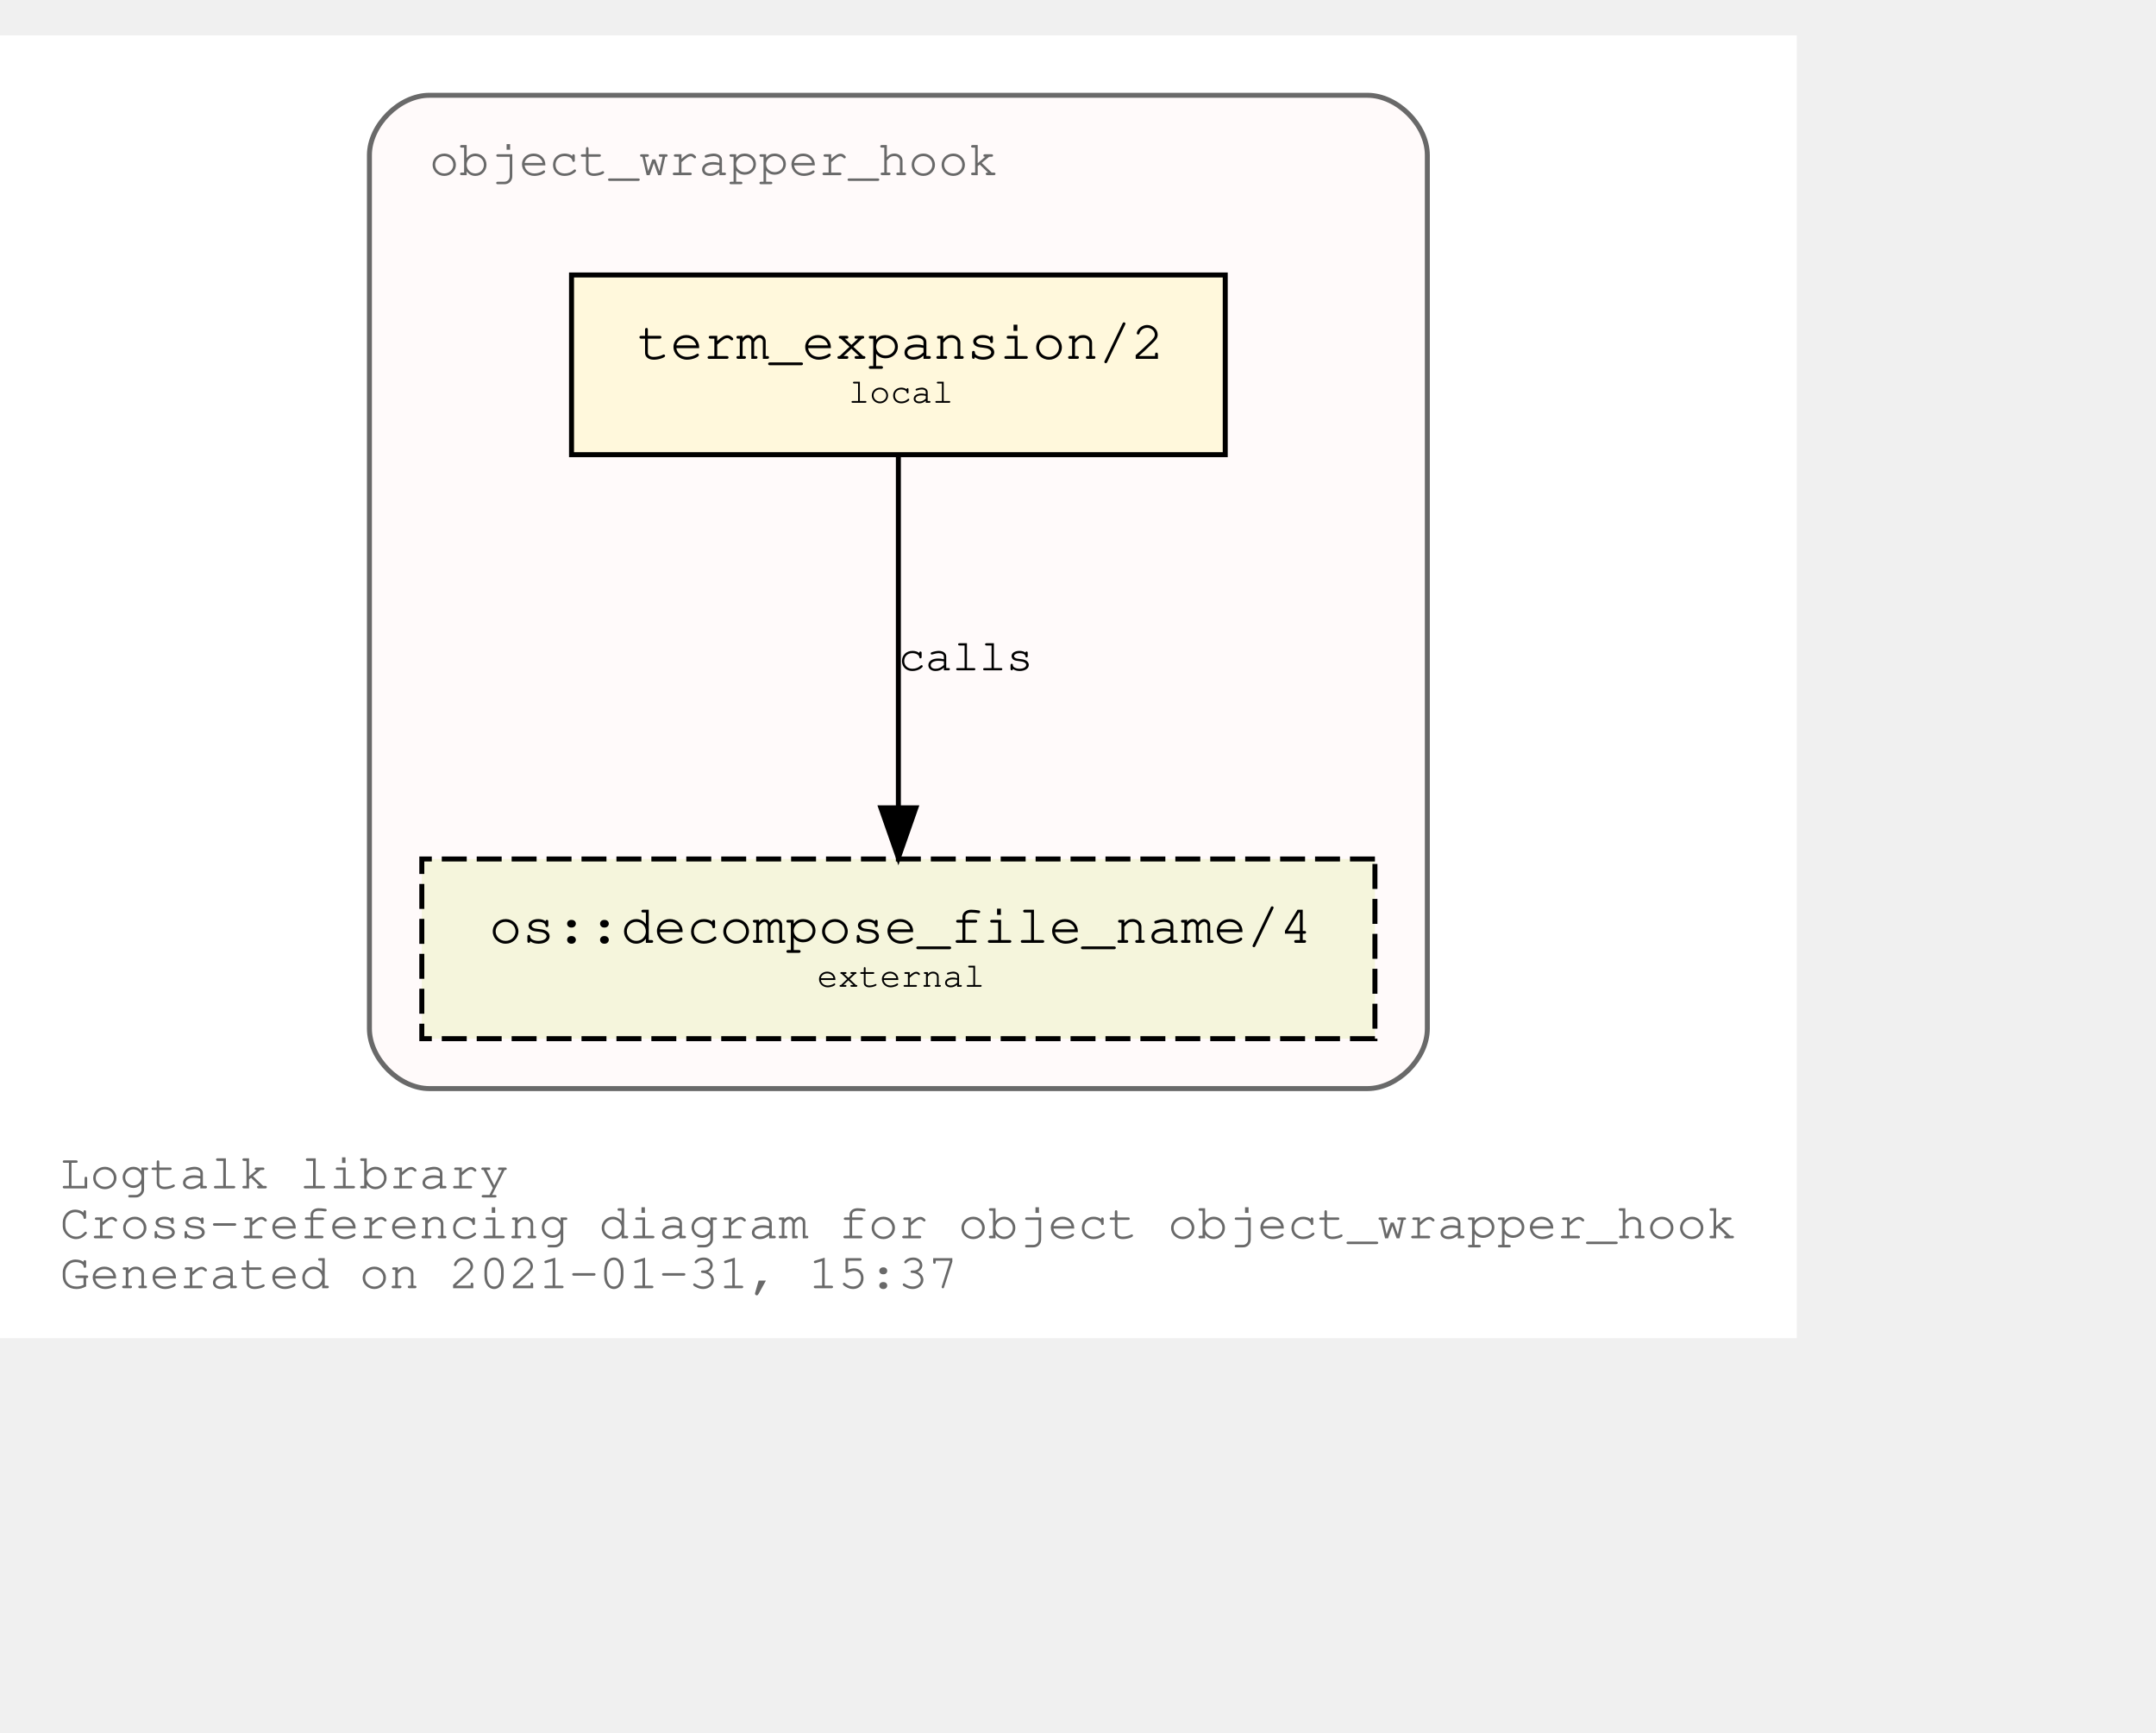
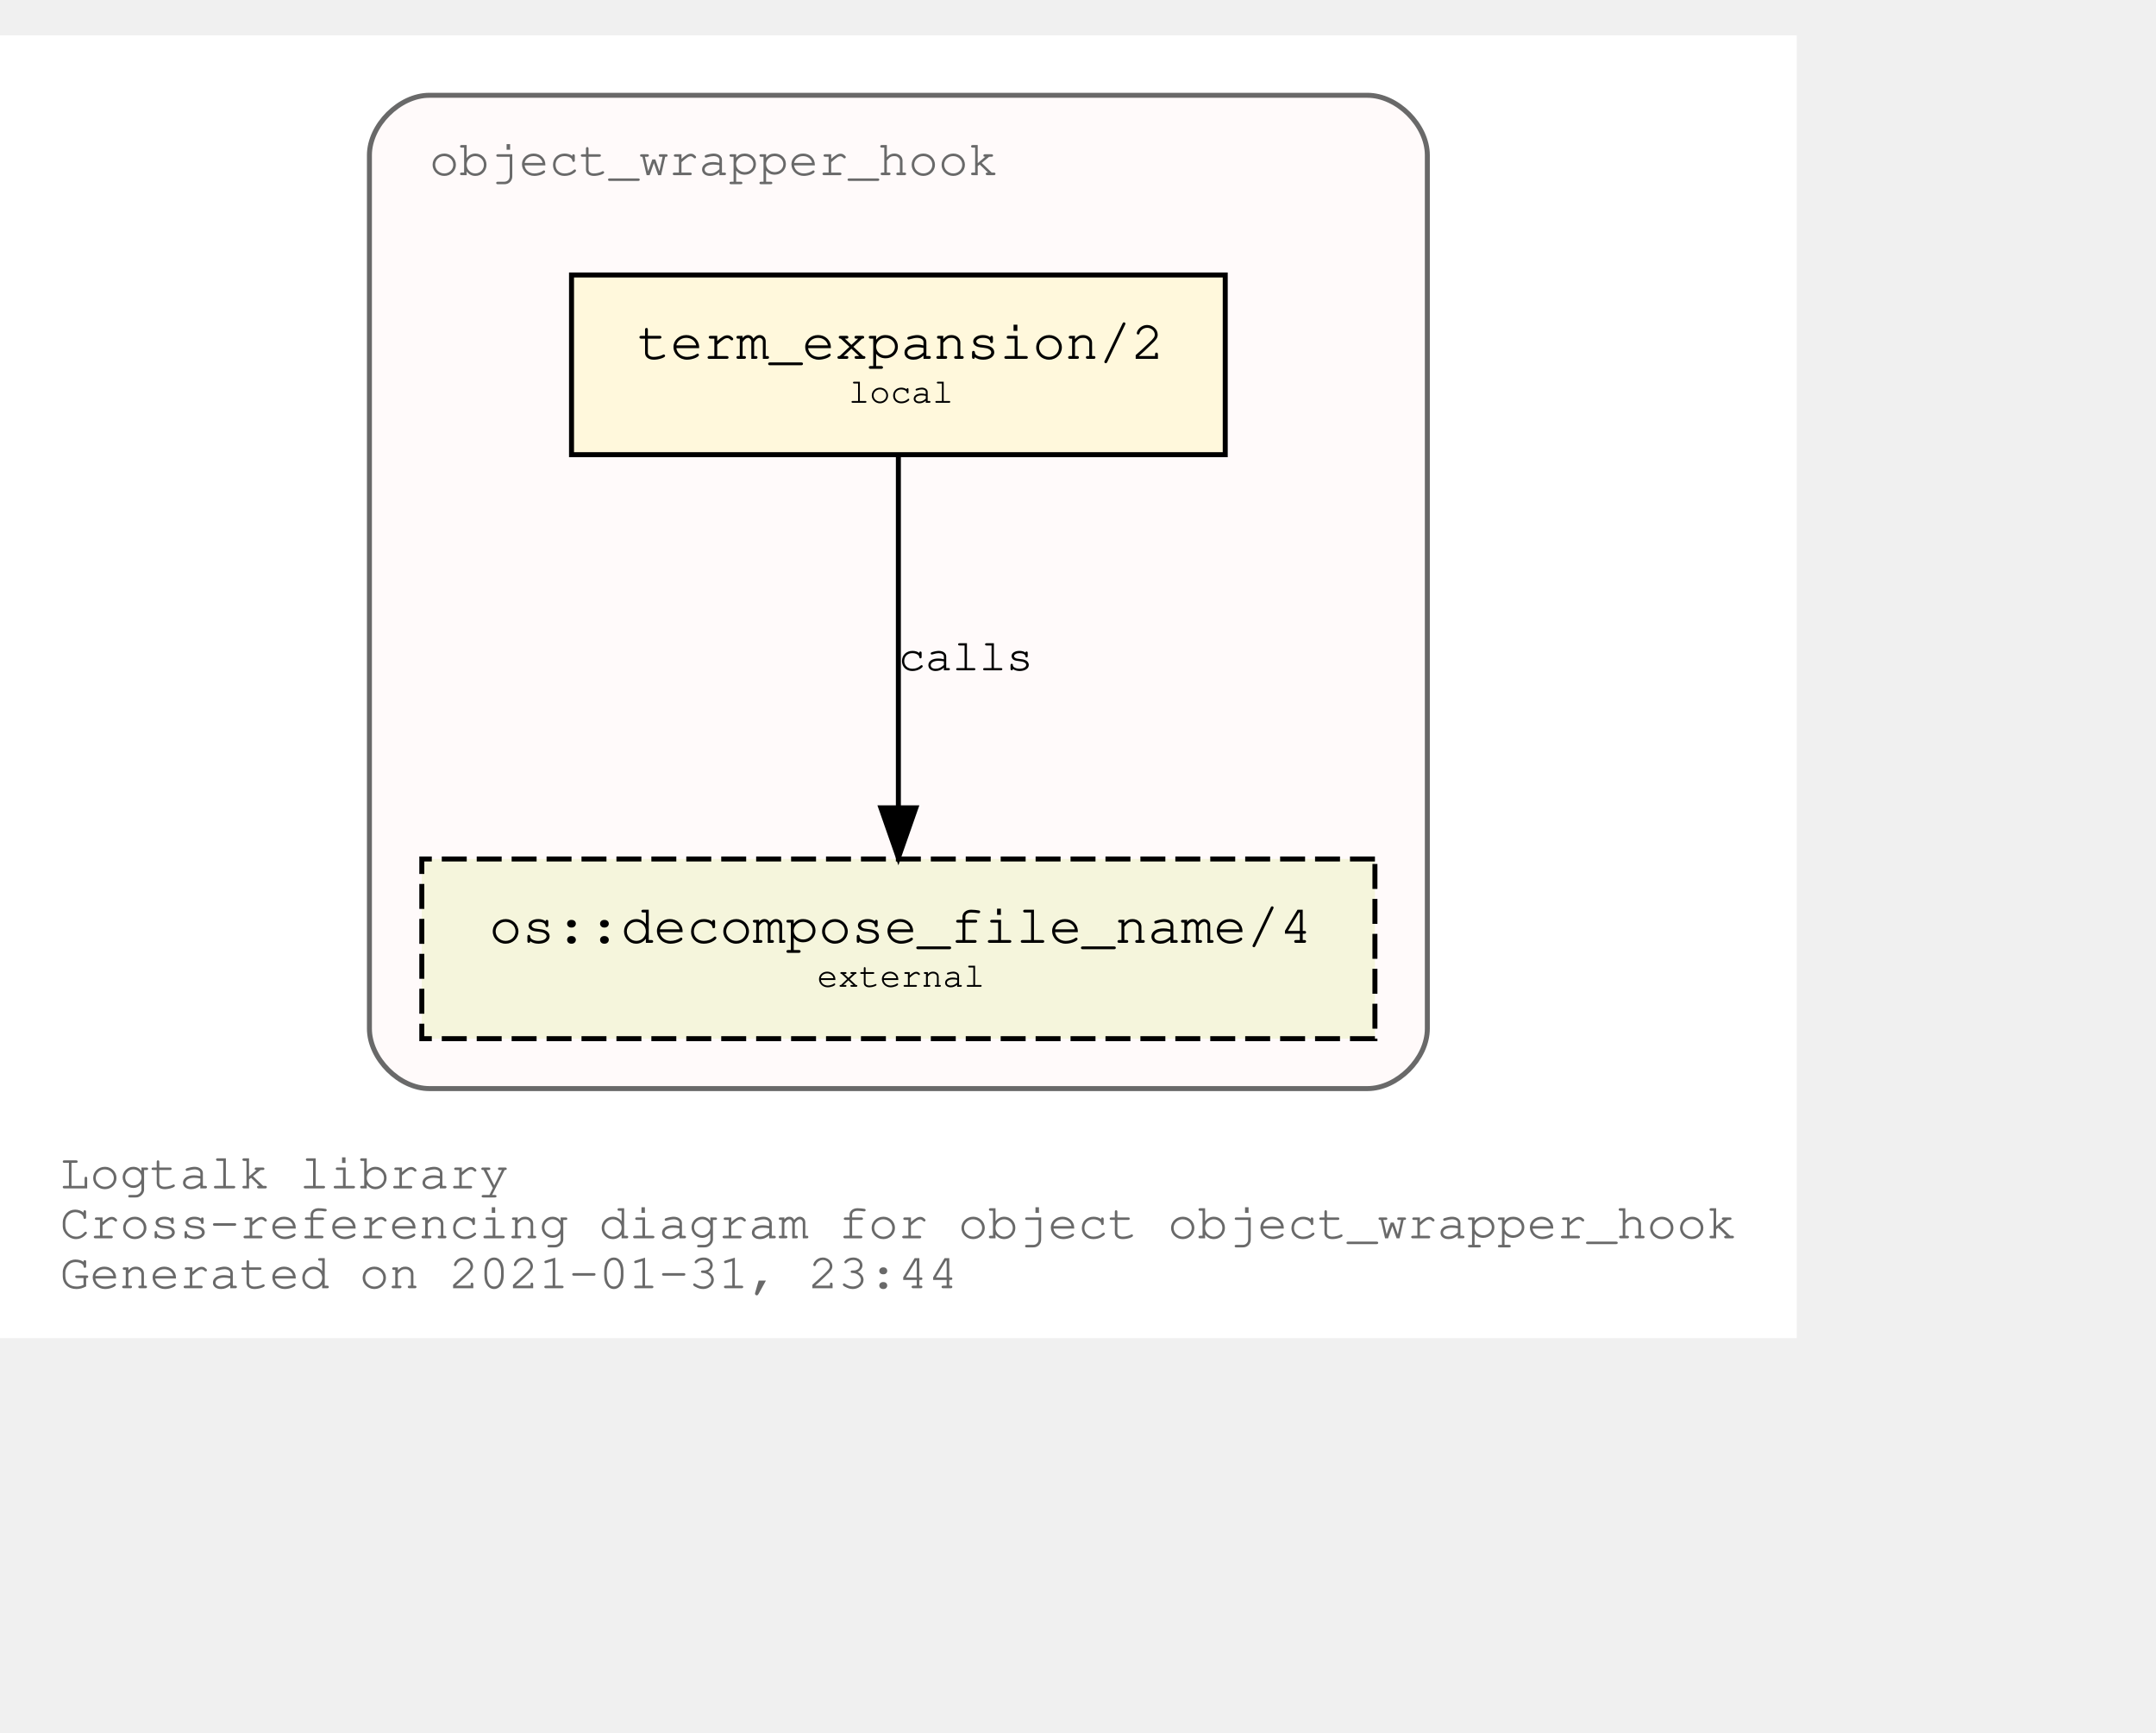
<svg xmlns="http://www.w3.org/2000/svg" xmlns:xlink="http://www.w3.org/1999/xlink" width="504pt" height="405pt" viewBox="72.00 72.00 432.05 333.00">
  <g id="graph0" class="graph" transform="scale(1 1) rotate(0) translate(76 329)">
    <polygon fill="white" stroke="transparent" points="-4,4 -4,-257 356.05,-257 356.05,4 -4,4" />
    <text text-anchor="start" x="8" y="-26" font-family="Courier,monospace" font-size="10.00" fill="dimgray">Logtalk library</text>
    <text text-anchor="start" x="8" y="-16" font-family="Courier,monospace" font-size="10.00" fill="dimgray">Cross-referencing diagram for object object_wrapper_hook</text>
-     <text text-anchor="start" x="8" y="-6" font-family="Courier,monospace" font-size="10.00" fill="dimgray">Generated on 2021-01-31, 15:37</text>
+     <text text-anchor="start" x="8" y="-6" font-family="Courier,monospace" font-size="10.00" fill="dimgray">Generated on 2021-01-31, 23:44</text>
    <g id="clust1" class="cluster">
      <g id="a_clust1">
        <a xlink:title="object_wrapper_hook">
          <path fill="snow" stroke="dimgray" d="M82.03,-46C82.03,-46 270.03,-46 270.03,-46 276.03,-46 282.03,-52 282.03,-58 282.03,-58 282.03,-233 282.03,-233 282.03,-239 276.03,-245 270.03,-245 270.03,-245 82.03,-245 82.03,-245 76.03,-245 70.03,-239 70.03,-233 70.03,-233 70.03,-58 70.03,-58 70.03,-52 76.03,-46 82.03,-46" />
          <g id="a_clust1_0">
-             <a xlink:href="https://github.com/LogtalkDotOrg/logtalk3/tree/9f7eadcff7309eee19142d6a466419cf4e7e2e1c/library/hook_objects/object_wrapper_hook.lgt" xlink:title="https://github.com/LogtalkDotOrg/logtalk3/tree/9f7eadcff7309eee19142d6a466419cf4e7e2e1c/library/hook_objects/object_wrapper_hook.lgt">
+             <a xlink:href="https://github.com/LogtalkDotOrg/logtalk3/tree/c642f8781cb0aa8d0b5f6edb5db5360e4e0f95a8/library/hook_objects/object_wrapper_hook.lgt" xlink:title="https://github.com/LogtalkDotOrg/logtalk3/tree/c642f8781cb0aa8d0b5f6edb5db5360e4e0f95a8/library/hook_objects/object_wrapper_hook.lgt">
              <text text-anchor="start" x="82.02" y="-229" font-family="Courier,monospace" font-size="10.00" fill="dimgray">object_wrapper_hook</text>
            </a>
          </g>
        </a>
      </g>
    </g>
    <g id="node1" class="node">
      <g id="a_node1">
-         <a xlink:href="https://github.com/LogtalkDotOrg/logtalk3/tree/9f7eadcff7309eee19142d6a466419cf4e7e2e1c/library/hook_objects/object_wrapper_hook.lgt#L37" xlink:title="https://github.com/LogtalkDotOrg/logtalk3/tree/9f7eadcff7309eee19142d6a466419cf4e7e2e1c/library/hook_objects/object_wrapper_hook.lgt#L37">
+         <a xlink:href="https://github.com/LogtalkDotOrg/logtalk3/tree/c642f8781cb0aa8d0b5f6edb5db5360e4e0f95a8/library/hook_objects/object_wrapper_hook.lgt#L37" xlink:title="https://github.com/LogtalkDotOrg/logtalk3/tree/c642f8781cb0aa8d0b5f6edb5db5360e4e0f95a8/library/hook_objects/object_wrapper_hook.lgt#L37">
          <polygon fill="cornsilk" stroke="black" points="241.53,-209 110.53,-209 110.53,-173 241.53,-173 241.53,-209" />
          <text text-anchor="start" x="118.83" y="-192.8" font-family="Courier,monospace" font-size="9.00"> </text>
          <text text-anchor="start" x="123.72" y="-192.2" font-family="Courier,monospace" font-size="11.00">term_expansion/2</text>
          <text text-anchor="start" x="228.83" y="-192.8" font-family="Courier,monospace" font-size="9.00"> </text>
          <text text-anchor="start" x="118.83" y="-182.8" font-family="Courier,monospace" font-size="9.00"> </text>
          <text text-anchor="start" x="166.03" y="-183.4" font-family="Courier,monospace" font-size="7.00">local</text>
          <text text-anchor="start" x="228.83" y="-182.8" font-family="Courier,monospace" font-size="9.00"> </text>
        </a>
      </g>
    </g>
    <g id="node2" class="node">
      <g id="a_node2">
        <a xlink:href="https://logtalk.org/library/osp_0.html#decompose_file_name/4" xlink:title="https://logtalk.org/library/osp_0.html#decompose_file_name/4">
          <polygon fill="beige" stroke="black" stroke-dasharray="5,2" points="271.53,-92 80.53,-92 80.53,-56 271.53,-56 271.53,-92" />
          <text text-anchor="start" x="88.83" y="-75.8" font-family="Courier,monospace" font-size="9.00"> </text>
          <text text-anchor="start" x="94.01" y="-75.2" font-family="Courier,monospace" font-size="11.00">os::decompose_file_name/4</text>
          <text text-anchor="start" x="258.83" y="-75.8" font-family="Courier,monospace" font-size="9.00"> </text>
          <text text-anchor="start" x="88.83" y="-65.8" font-family="Courier,monospace" font-size="9.00"> </text>
          <text text-anchor="start" x="159.72" y="-66.4" font-family="Courier,monospace" font-size="7.00">external</text>
          <text text-anchor="start" x="258.83" y="-65.8" font-family="Courier,monospace" font-size="9.00"> </text>
        </a>
      </g>
    </g>
    <g id="edge1" class="edge">
      <g id="a_edge1">
-         <a xlink:href="https://github.com/LogtalkDotOrg/logtalk3/tree/9f7eadcff7309eee19142d6a466419cf4e7e2e1c/library/hook_objects/object_wrapper_hook.lgt#L37" xlink:title="calls">
+         <a xlink:href="https://github.com/LogtalkDotOrg/logtalk3/tree/c642f8781cb0aa8d0b5f6edb5db5360e4e0f95a8/library/hook_objects/object_wrapper_hook.lgt#L37" xlink:title="calls">
          <path fill="none" stroke="black" d="M176.03,-172.53C176.03,-153.94 176.03,-124.24 176.03,-102.5" />
          <polygon fill="black" stroke="black" points="179.53,-102.25 176.03,-92.25 172.53,-102.25 179.53,-102.25" />
        </a>
      </g>
      <g id="a_edge1-label">
-         <a xlink:href="https://github.com/LogtalkDotOrg/logtalk3/tree/9f7eadcff7309eee19142d6a466419cf4e7e2e1c/library/hook_objects/object_wrapper_hook.lgt#L37" xlink:title="https://github.com/LogtalkDotOrg/logtalk3/tree/9f7eadcff7309eee19142d6a466419cf4e7e2e1c/library/hook_objects/object_wrapper_hook.lgt#L37">
+         <a xlink:href="https://github.com/LogtalkDotOrg/logtalk3/tree/c642f8781cb0aa8d0b5f6edb5db5360e4e0f95a8/library/hook_objects/object_wrapper_hook.lgt#L37" xlink:title="https://github.com/LogtalkDotOrg/logtalk3/tree/c642f8781cb0aa8d0b5f6edb5db5360e4e0f95a8/library/hook_objects/object_wrapper_hook.lgt#L37">
          <text text-anchor="start" x="176.03" y="-129.8" font-family="Courier,monospace" font-size="9.00">calls</text>
        </a>
      </g>
    </g>
  </g>
</svg>
